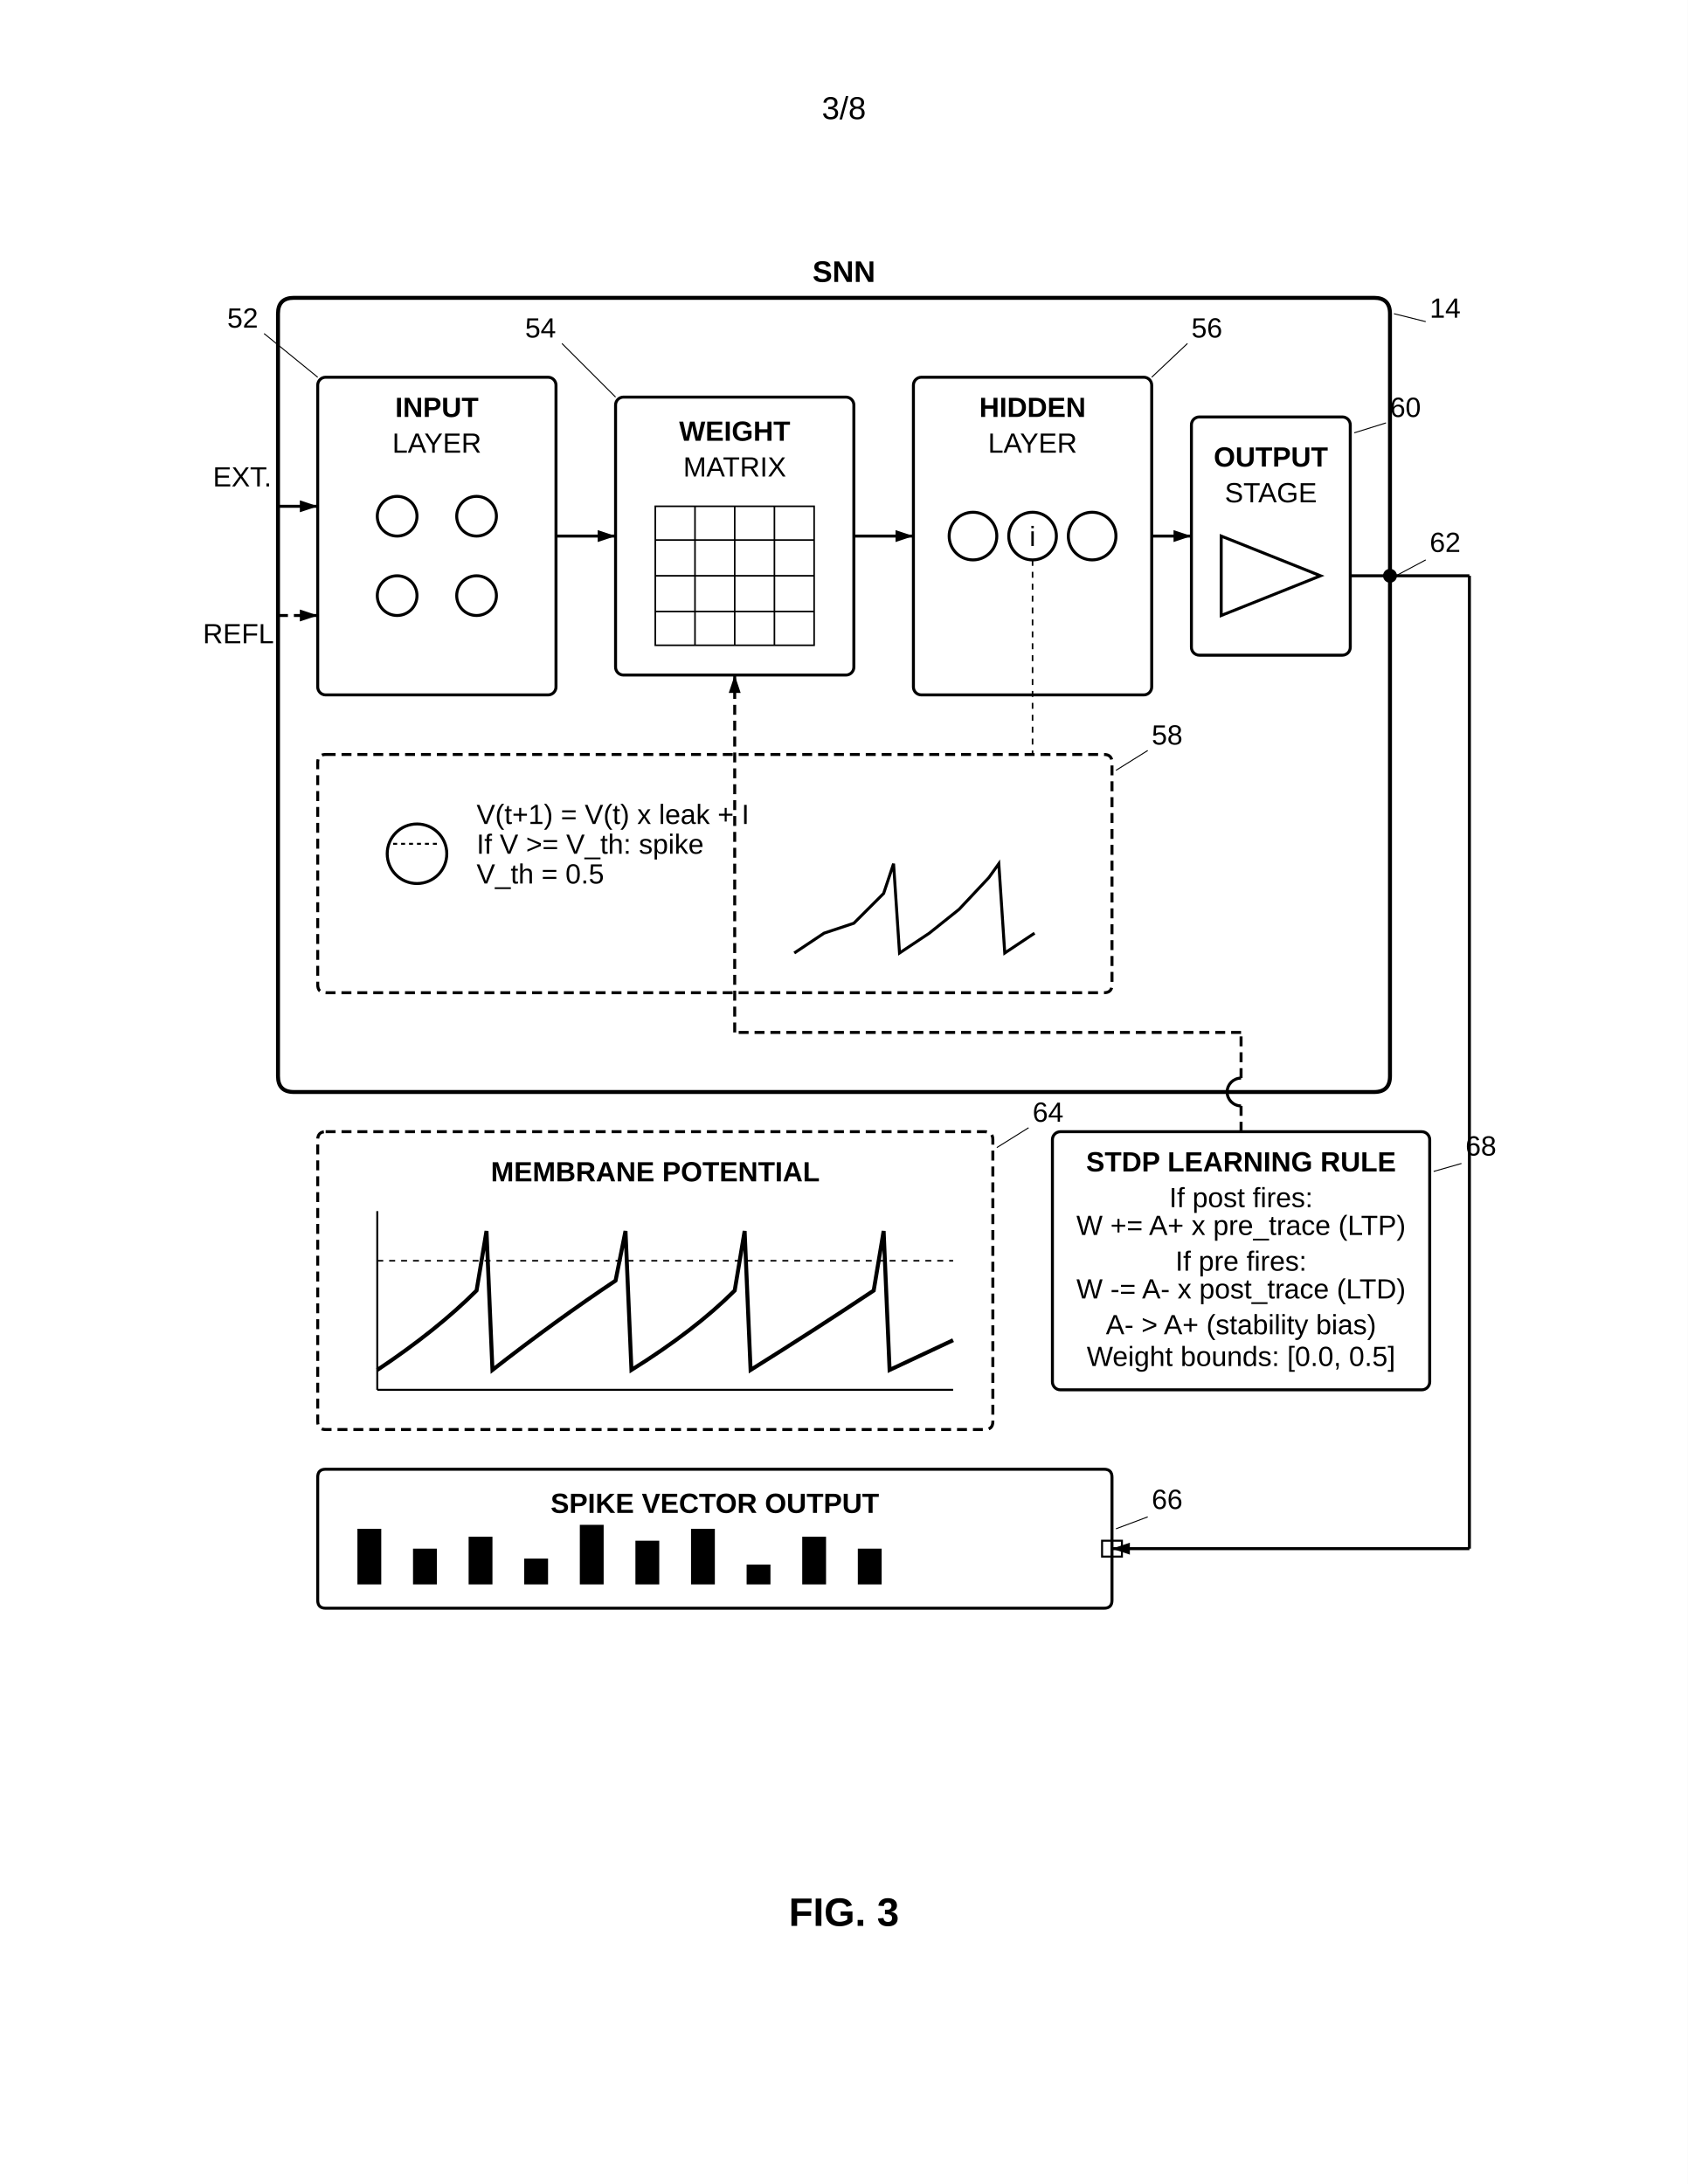
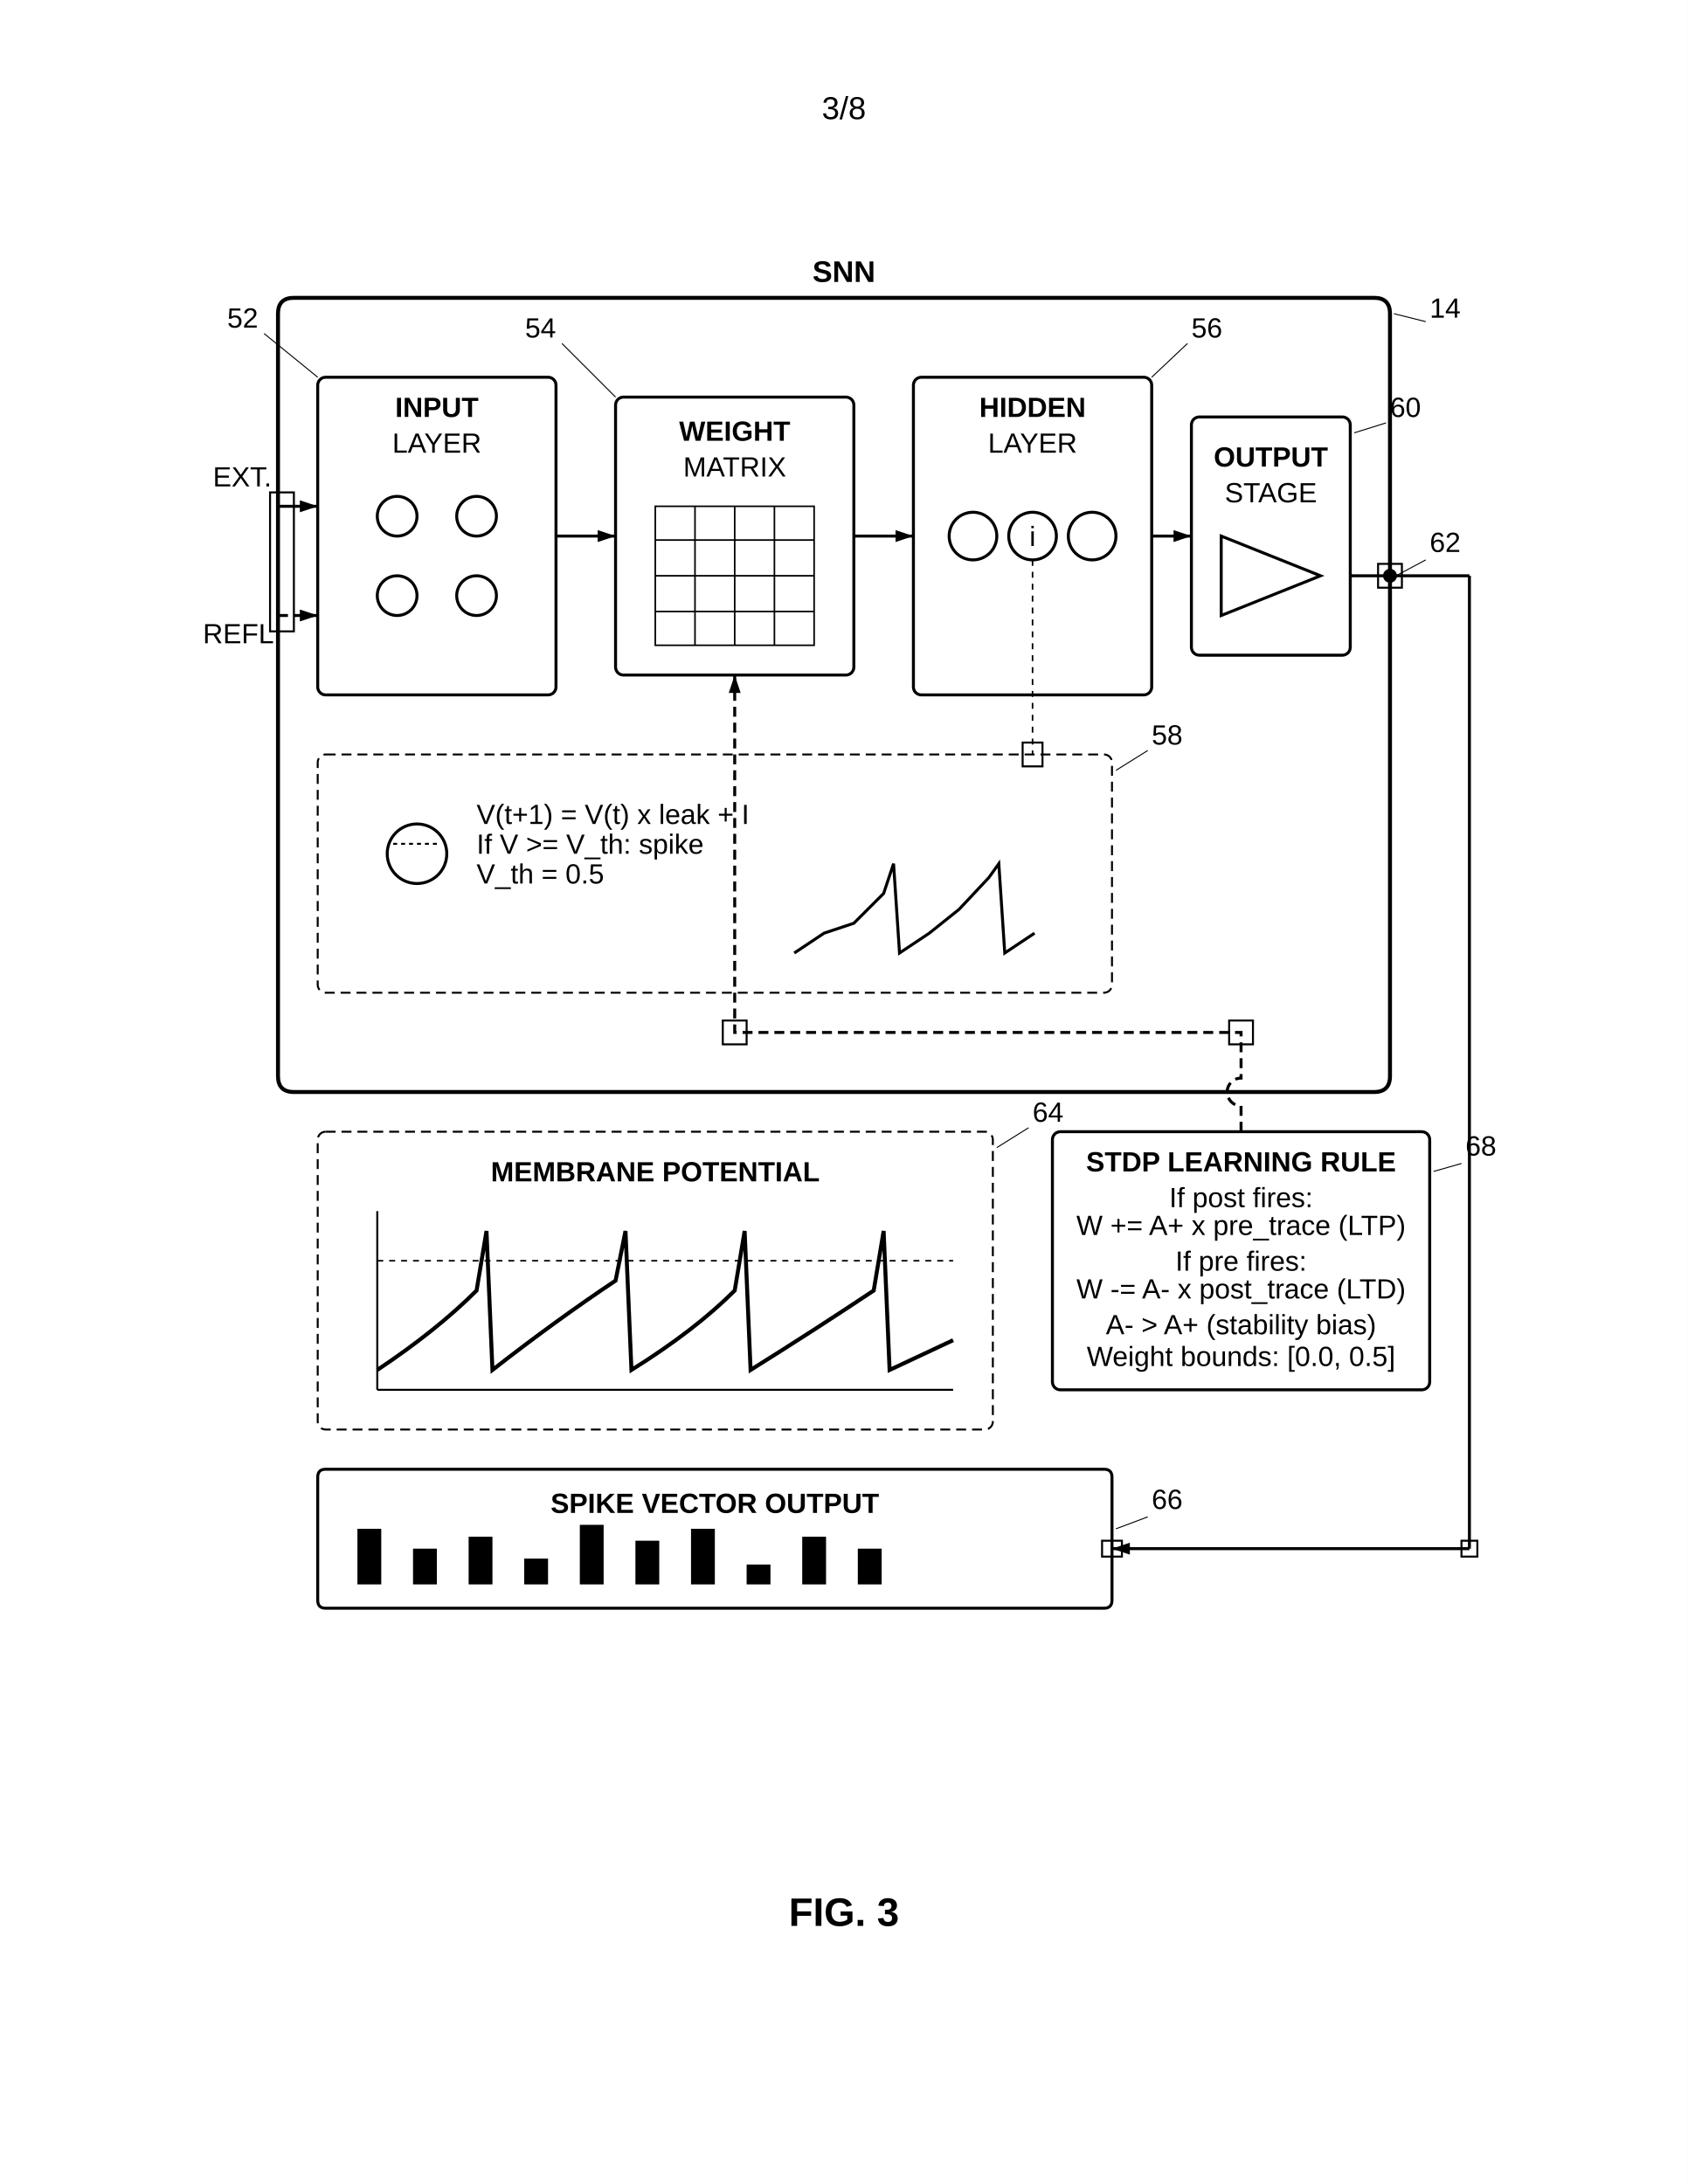
<svg xmlns="http://www.w3.org/2000/svg" width="8.5in" height="11in" viewBox="0 0 850 1100">
  <defs>
    <marker id="ah" markerWidth="6" markerHeight="4" refX="6" refY="2" orient="auto">
      <polygon points="0 0, 6 2, 0 4" fill="black" />
    </marker>
  </defs>
  <rect width="100%" height="100%" fill="white" />
  <text x="425" y="60" font-family="Arial, sans-serif" font-size="16" text-anchor="middle" fill="black">3/8</text>
  <g transform="translate(0, 50)">
    <path d="M 148 100 L 692 100 Q 700 100 700 108 L 700 492 Q 700 500 692 500 L 148 500 Q 140 500 140 492 L 140 108 Q 140 100 148 100 Z" fill="none" stroke="black" stroke-width="2" />
+     <rect x="136" y="198" width="12" height="70" fill="none" stroke="black" stroke-width="1" />
+     <rect x="694" y="234" width="12" height="12" fill="none" stroke="black" stroke-width="1" />
+     <rect x="515" y="324" width="10" height="12" fill="none" stroke="black" stroke-width="1" />
+     <rect x="619" y="464" width="12" height="12" fill="none" stroke="black" stroke-width="1" />
+     <rect x="364" y="464" width="12" height="12" fill="none" stroke="black" stroke-width="1" />
    <text x="425" y="92" font-family="Arial, sans-serif" font-size="15" font-weight="bold" text-anchor="middle" fill="black">SNN</text>
    <text x="720" y="110" font-family="Arial, sans-serif" font-size="14" text-anchor="start" fill="black">14</text>
    <line x1="718" y1="112" x2="702" y2="108" stroke="black" stroke-width="0.5" />
    <line x1="140" y1="205" x2="160" y2="205" stroke="black" stroke-width="1.5" marker-end="url(#ah)" />
    <text x="122" y="195" font-family="Arial, sans-serif" font-size="14" text-anchor="middle" fill="black">EXT.</text>
    <line x1="140" y1="260" x2="160" y2="260" stroke="black" stroke-width="1.5" stroke-dasharray="5,3" marker-end="url(#ah)" />
    <text x="122" y="274" font-family="Arial, sans-serif" font-size="14" text-anchor="middle" fill="black">REFL.</text>
    <rect x="160" y="140" width="120" height="160" rx="4" fill="none" stroke="black" stroke-width="1.5" />
    <text x="220" y="160" font-family="Arial, sans-serif" font-size="14" font-weight="bold" text-anchor="middle" fill="black">INPUT</text>
    <text x="220" y="178" font-family="Arial, sans-serif" font-size="14" text-anchor="middle" fill="black">LAYER</text>
    <circle cx="200" cy="210" r="10" fill="none" stroke="black" stroke-width="1.5" />
    <circle cx="240" cy="210" r="10" fill="none" stroke="black" stroke-width="1.5" />
    <circle cx="200" cy="250" r="10" fill="none" stroke="black" stroke-width="1.5" />
    <circle cx="240" cy="250" r="10" fill="none" stroke="black" stroke-width="1.5" />
    <text x="130" y="115" font-family="Arial, sans-serif" font-size="14" text-anchor="end" fill="black">52</text>
    <line x1="133" y1="118" x2="160" y2="140" stroke="black" stroke-width="0.5" />
    <line x1="280" y1="220" x2="310" y2="220" stroke="black" stroke-width="1.5" marker-end="url(#ah)" />
    <rect x="310" y="150" width="120" height="140" rx="4" fill="none" stroke="black" stroke-width="1.5" />
    <text x="370" y="172" font-family="Arial, sans-serif" font-size="14" font-weight="bold" text-anchor="middle" fill="black">WEIGHT</text>
    <text x="370" y="190" font-family="Arial, sans-serif" font-size="14" text-anchor="middle" fill="black">MATRIX</text>
    <rect x="330" y="205" width="80" height="70" fill="none" stroke="black" stroke-width="0.8" />
    <line x1="330" y1="222" x2="410" y2="222" stroke="black" stroke-width="0.8" />
    <line x1="330" y1="240" x2="410" y2="240" stroke="black" stroke-width="0.8" />
    <line x1="330" y1="258" x2="410" y2="258" stroke="black" stroke-width="0.8" />
    <line x1="350" y1="205" x2="350" y2="275" stroke="black" stroke-width="0.8" />
    <line x1="370" y1="205" x2="370" y2="275" stroke="black" stroke-width="0.8" />
    <line x1="390" y1="205" x2="390" y2="275" stroke="black" stroke-width="0.8" />
    <text x="280" y="120" font-family="Arial, sans-serif" font-size="14" text-anchor="end" fill="black">54</text>
    <line x1="283" y1="123" x2="310" y2="150" stroke="black" stroke-width="0.5" />
    <line x1="430" y1="220" x2="460" y2="220" stroke="black" stroke-width="1.5" marker-end="url(#ah)" />
    <rect x="460" y="140" width="120" height="160" rx="4" fill="none" stroke="black" stroke-width="1.5" />
    <text x="520" y="160" font-family="Arial, sans-serif" font-size="14" font-weight="bold" text-anchor="middle" fill="black">HIDDEN</text>
    <text x="520" y="178" font-family="Arial, sans-serif" font-size="14" text-anchor="middle" fill="black">LAYER</text>
    <circle cx="490" cy="220" r="12" fill="none" stroke="black" stroke-width="1.5" />
    <circle cx="520" cy="220" r="12" fill="none" stroke="black" stroke-width="1.5" />
    <text x="520" y="225" font-family="Arial, sans-serif" font-size="14" text-anchor="middle" fill="black">i</text>
    <circle cx="550" cy="220" r="12" fill="none" stroke="black" stroke-width="1.5" />
    <text x="600" y="120" font-family="Arial, sans-serif" font-size="14" text-anchor="start" fill="black">56</text>
    <line x1="598" y1="123" x2="580" y2="140" stroke="black" stroke-width="0.5" />
-     <path d="M 164 330 L 556 330 Q 560 330 560 334 L 560 446 Q 560 450 556 450 L 164 450 Q 160 450 160 446 L 160 334 Q 160 330 164 330 Z" fill="none" stroke="black" stroke-width="1.5" stroke-dasharray="5,3" />
-     <line x1="520" y1="232" x2="520" y2="330" stroke="black" stroke-width="0.8" stroke-dasharray="3,3" />
+     <rect x="160" y="330" width="400" height="120" rx="4" fill="none" stroke="black" stroke-width="0.99" stroke-dasharray="5,3" />
+     <path d="M 520 232 Q 520 281 520 330" fill="none" stroke="black" stroke-width="0.8" stroke-dasharray="3,3" />
    <circle cx="210" cy="380" r="15" fill="none" stroke="black" stroke-width="1.5" />
-     <line x1="198" y1="375" x2="222" y2="375" stroke="black" stroke-width="1" stroke-dasharray="2,2" />
+     <path d="M 198 375 Q 210 375 222 375" fill="none" stroke="black" stroke-width="1" stroke-dasharray="2,2" />
    <text x="240" y="365" font-family="Arial, sans-serif" font-size="14" text-anchor="start" fill="black">V(t+1) = V(t) x leak + I</text>
    <text x="240" y="380" font-family="Arial, sans-serif" font-size="14" text-anchor="start" fill="black">If V &gt;= V_th: spike</text>
    <text x="240" y="395" font-family="Arial, sans-serif" font-size="14" text-anchor="start" fill="black">V_th = 0.5</text>
    <path d="M 400 430 L 415 420 L 430 415 L 445 400 L 450 385 L 453 430 L 468 420 L 483 408 L 498 392 L 503 385 L 506 430 L 521 420" fill="none" stroke="black" stroke-width="1.5" />
    <text x="580" y="325" font-family="Arial, sans-serif" font-size="14" text-anchor="start" fill="black">58</text>
    <line x1="578" y1="328" x2="562" y2="338" stroke="black" stroke-width="0.5" />
    <rect x="600" y="160" width="80" height="120" rx="4" fill="none" stroke="black" stroke-width="1.5" />
    <text x="640" y="185" font-family="Arial, sans-serif" font-size="14" font-weight="bold" text-anchor="middle" fill="black">OUTPUT</text>
    <text x="640" y="203" font-family="Arial, sans-serif" font-size="14" text-anchor="middle" fill="black">STAGE</text>
    <path d="M 615 220 L 665 240 L 615 260 Z" fill="none" stroke="black" stroke-width="1.5" />
    <text x="700" y="160" font-family="Arial, sans-serif" font-size="14" text-anchor="start" fill="black">60</text>
    <line x1="698" y1="163" x2="682" y2="168" stroke="black" stroke-width="0.5" />
    <line x1="580" y1="220" x2="600" y2="220" stroke="black" stroke-width="1.5" marker-end="url(#ah)" />
    <text x="720" y="228" font-family="Arial, sans-serif" font-size="14" text-anchor="start" fill="black">62</text>
    <line x1="718" y1="232" x2="703" y2="240" stroke="black" stroke-width="0.5" />
-     <path d="M 164 520 L 496 520 Q 500 520 500 524 L 500 666 Q 500 670 496 670 L 164 670 Q 160 670 160 666 L 160 524 Q 160 520 164 520 Z" fill="none" stroke="black" stroke-width="1.5" stroke-dasharray="5,3" />
+     <rect x="160" y="520" width="340" height="150" rx="4" fill="none" stroke="black" stroke-width="0.99" stroke-dasharray="5,3" />
    <text x="330" y="545" font-family="Arial, sans-serif" font-size="14" font-weight="bold" text-anchor="middle" fill="black">MEMBRANE POTENTIAL</text>
    <line x1="190" y1="560" x2="190" y2="650" stroke="black" stroke-width="1" />
    <line x1="190" y1="650" x2="480" y2="650" stroke="black" stroke-width="1" />
-     <line x1="190" y1="585" x2="480" y2="585" stroke="black" stroke-width="0.8" stroke-dasharray="3,3" />
+     <path d="M 190 585 Q 335 585 480 585" fill="none" stroke="black" stroke-width="0.8" stroke-dasharray="3,3" />
    <path d="M 190 640 Q 220 620 240 600 L 245 570 L 248 640 Q 280 615 310 595 L 315 570 L 318 640 Q 350 620 370 600 L 375 570 L 378 640 Q 410 620 440 600 L 445 570 L 448 640 L 480 625" fill="none" stroke="black" stroke-width="2" />
    <text x="520" y="515" font-family="Arial, sans-serif" font-size="14" text-anchor="start" fill="black">64</text>
    <line x1="518" y1="518" x2="502" y2="528" stroke="black" stroke-width="0.5" />
    <path d="M 164 690 L 556 690 Q 560 690 560 694 L 560 756 Q 560 760 556 760 L 164 760 Q 160 760 160 756 L 160 694 Q 160 690 164 690 Z" fill="none" stroke="black" stroke-width="1.5" />
    <rect x="555" y="726" width="10" height="8" fill="none" stroke="black" stroke-width="1" />
    <text x="360" y="712" font-family="Arial, sans-serif" font-size="14" font-weight="bold" text-anchor="middle" fill="black">SPIKE VECTOR OUTPUT</text>
    <rect x="180" y="720" width="12" height="28" fill="black" />
    <rect x="208" y="730" width="12" height="18" fill="black" />
    <rect x="236" y="724" width="12" height="24" fill="black" />
    <rect x="264" y="735" width="12" height="13" fill="black" />
    <rect x="292" y="718" width="12" height="30" fill="black" />
    <rect x="320" y="726" width="12" height="22" fill="black" />
    <rect x="348" y="720" width="12" height="28" fill="black" />
    <rect x="376" y="738" width="12" height="10" fill="black" />
    <rect x="404" y="724" width="12" height="24" fill="black" />
    <rect x="432" y="730" width="12" height="18" fill="black" />
    <text x="580" y="710" font-family="Arial, sans-serif" font-size="14" text-anchor="start" fill="black">66</text>
    <line x1="578" y1="714" x2="562" y2="720" stroke="black" stroke-width="0.5" />
    <line x1="680" y1="240" x2="700" y2="240" stroke="black" stroke-width="1.5" />
    <circle cx="700" cy="240" r="3" fill="black" stroke="black" stroke-width="1" />
    <line x1="700" y1="240" x2="740" y2="240" stroke="black" stroke-width="1.5" />
    <line x1="740" y1="240" x2="740" y2="730" stroke="black" stroke-width="1.5" />
+     <rect x="736" y="726" width="8" height="8" fill="none" stroke="black" stroke-width="1" />
    <line x1="740" y1="730" x2="560" y2="730" stroke="black" stroke-width="1.5" marker-end="url(#ah)" />
    <rect x="530" y="520" width="190" height="130" rx="4" fill="none" stroke="black" stroke-width="1.5" />
    <text x="625" y="540" font-family="Arial, sans-serif" font-size="14" font-weight="bold" text-anchor="middle" fill="black">STDP LEARNING RULE</text>
    <text x="625" y="558" font-family="Arial, sans-serif" font-size="14" text-anchor="middle" fill="black">If post fires:</text>
    <text x="625" y="572" font-family="Arial, sans-serif" font-size="14" text-anchor="middle" fill="black">W += A+ x pre_trace (LTP)</text>
    <text x="625" y="590" font-family="Arial, sans-serif" font-size="14" text-anchor="middle" fill="black">If pre fires:</text>
    <text x="625" y="604" font-family="Arial, sans-serif" font-size="14" text-anchor="middle" fill="black">W -= A- x post_trace (LTD)</text>
    <text x="625" y="622" font-family="Arial, sans-serif" font-size="14" text-anchor="middle" fill="black">A- &gt; A+ (stability bias)</text>
    <text x="625" y="638" font-family="Arial, sans-serif" font-size="14" text-anchor="middle" fill="black">Weight bounds: [0.0, 0.5]</text>
    <text x="738" y="532" font-family="Arial, sans-serif" font-size="14" text-anchor="start" fill="black">68</text>
    <line x1="736" y1="536" x2="722" y2="540" stroke="black" stroke-width="0.5" />
-     <line x1="625" y1="520" x2="625" y2="507" stroke="black" stroke-width="1.5" stroke-dasharray="5,3" />
-     <path d="M 625 507 A 7 7 0 0 1 625 493" fill="none" stroke="black" stroke-width="1.5" />
-     <line x1="625" y1="493" x2="625" y2="470" stroke="black" stroke-width="1.5" stroke-dasharray="5,3" />
-     <line x1="625" y1="470" x2="370" y2="470" stroke="black" stroke-width="1.5" stroke-dasharray="5,3" />
-     <line x1="370" y1="470" x2="370" y2="290" stroke="black" stroke-width="1.5" stroke-dasharray="5,3" marker-end="url(#ah)" />
+     <path d="M 625 520 L 625 507 A 7 7 0 0 1 625 493 L 625 470 L 370 470 L 370 290" fill="none" stroke="black" stroke-width="1.5" stroke-dasharray="5,3" marker-end="url(#ah)" />
    <text x="425" y="920" font-family="Arial, sans-serif" font-size="20" font-weight="bold" text-anchor="middle" fill="black">FIG. 3</text>
  </g>
</svg>
